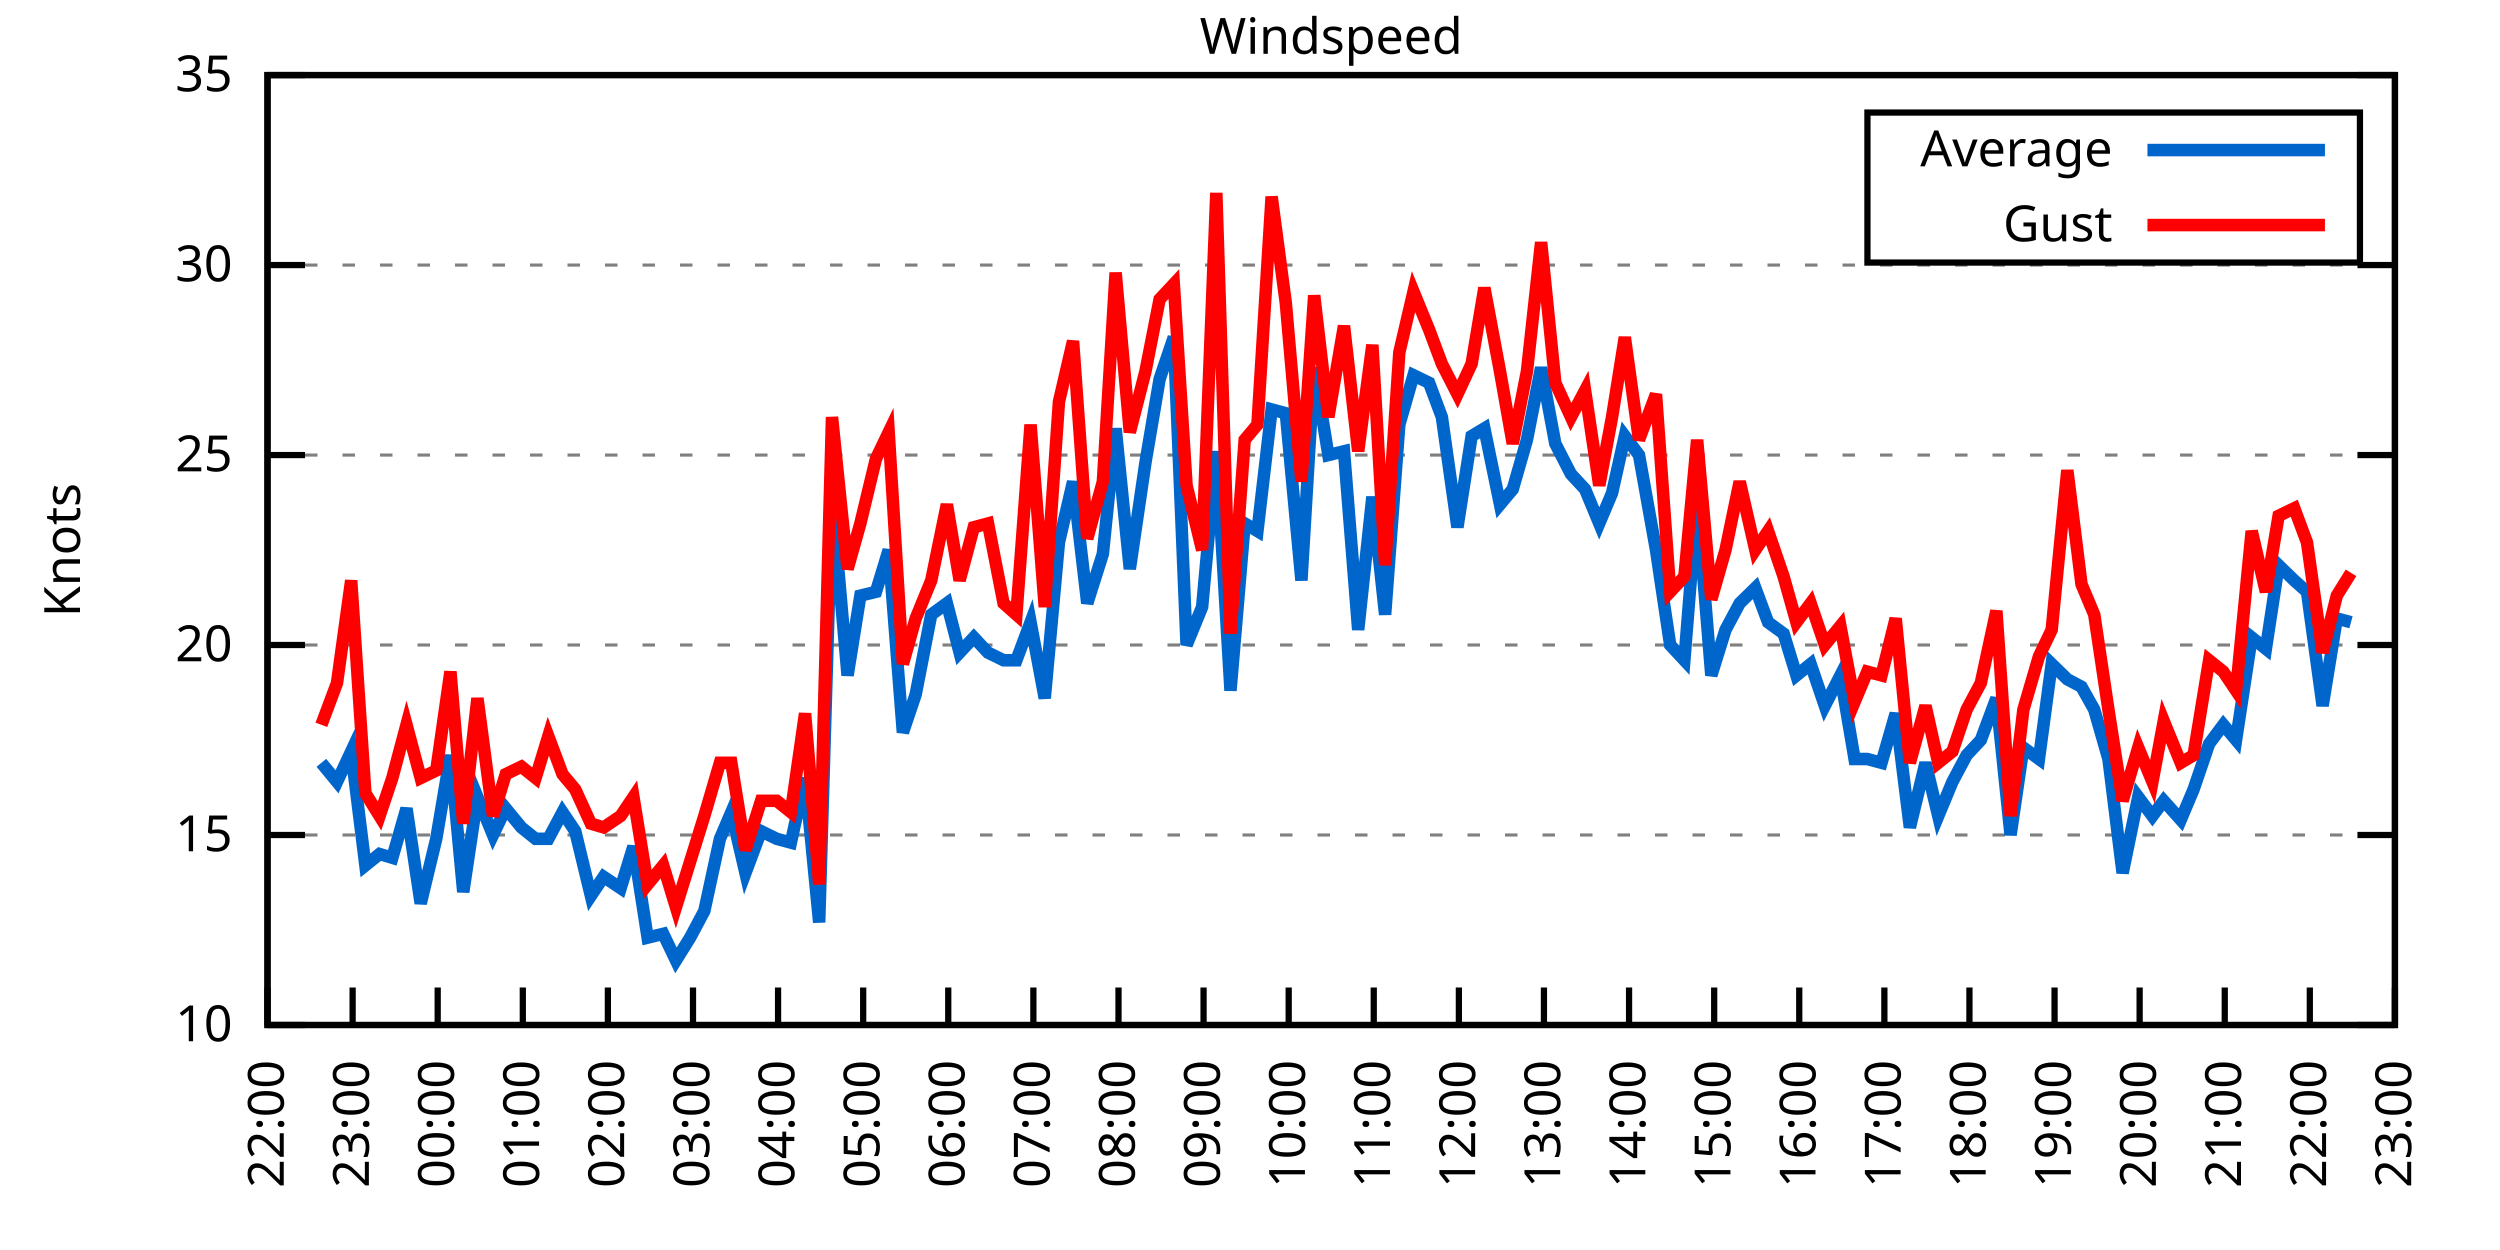
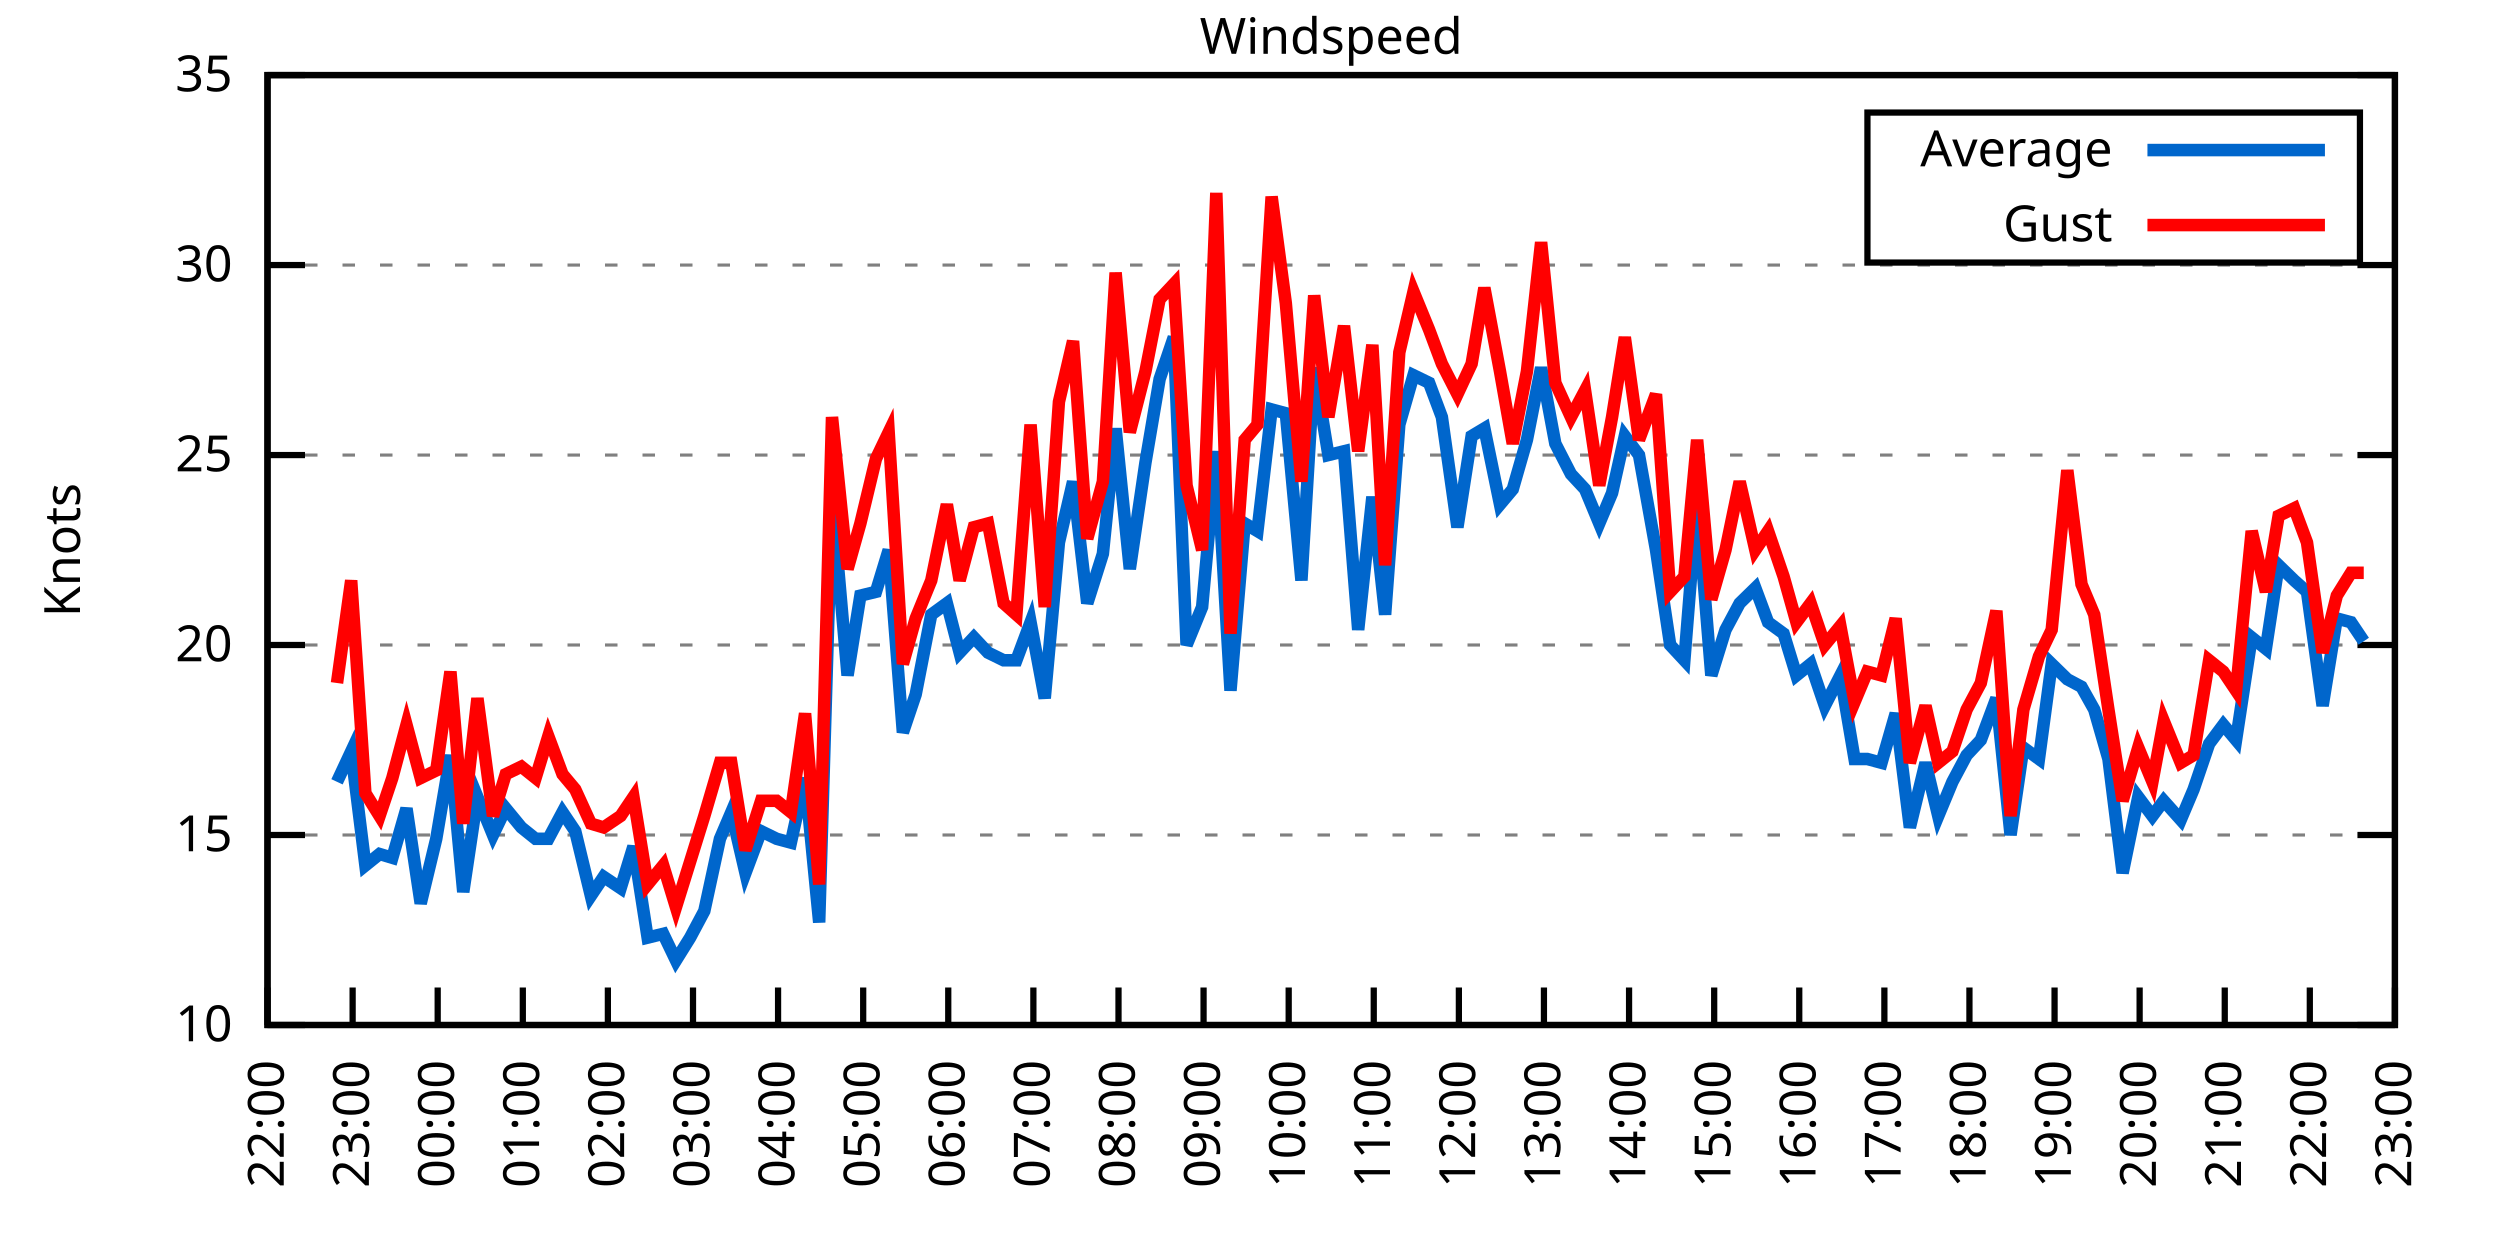
<svg xmlns="http://www.w3.org/2000/svg" xmlns:xlink="http://www.w3.org/1999/xlink" width="400" height="200" viewBox="0 0 400 200">
  <g id="gnuplot_canvas">
    <rect x="0" y="0" width="400" height="200" fill="none" />
    <defs>
      <circle id="gpDot" r="0.5" stroke-width="0.5" stroke="currentColor" />
      <path id="gpPt0" stroke-width="0.333" stroke="currentColor" d="M-1,0 h2 M0,-1 v2" />
      <path id="gpPt1" stroke-width="0.333" stroke="currentColor" d="M-1,-1 L1,1 M1,-1 L-1,1" />
      <path id="gpPt2" stroke-width="0.333" stroke="currentColor" d="M-1,0 L1,0 M0,-1 L0,1 M-1,-1 L1,1 M-1,1 L1,-1" />
      <rect id="gpPt3" stroke-width="0.333" stroke="currentColor" x="-1" y="-1" width="2" height="2" />
      <rect id="gpPt4" stroke-width="0.333" stroke="currentColor" fill="currentColor" x="-1" y="-1" width="2" height="2" />
      <circle id="gpPt5" stroke-width="0.333" stroke="currentColor" cx="0" cy="0" r="1" />
      <use xlink:href="#gpPt5" id="gpPt6" fill="currentColor" stroke="none" />
      <path id="gpPt7" stroke-width="0.333" stroke="currentColor" d="M0,-1.33 L-1.33,0.67 L1.33,0.67 z" />
      <use xlink:href="#gpPt7" id="gpPt8" fill="currentColor" stroke="none" />
      <use xlink:href="#gpPt7" id="gpPt9" stroke="currentColor" transform="rotate(180)" />
      <use xlink:href="#gpPt9" id="gpPt10" fill="currentColor" stroke="none" />
      <use xlink:href="#gpPt3" id="gpPt11" stroke="currentColor" transform="rotate(45)" />
      <use xlink:href="#gpPt11" id="gpPt12" fill="currentColor" stroke="none" />
      <path id="gpPt13" stroke-width="0.333" stroke="currentColor" d="M0,1.330 L1.265,0.411 L0.782,-1.067 L-0.782,-1.076 L-1.265,0.411 z" />
      <use xlink:href="#gpPt13" id="gpPt14" fill="currentColor" stroke="none" />
      <filter id="textbox" filterUnits="objectBoundingBox" x="0" y="0" height="1" width="1">
        <feFlood flood-color="white" flood-opacity="1" result="bgnd" />
        <feComposite in="SourceGraphic" in2="bgnd" operator="atop" />
      </filter>
      <filter id="greybox" filterUnits="objectBoundingBox" x="0" y="0" height="1" width="1">
        <feFlood flood-color="lightgrey" flood-opacity="1" result="grey" />
        <feComposite in="SourceGraphic" in2="grey" operator="atop" />
      </filter>
    </defs>
    <g fill="none" color="white" stroke="currentColor" stroke-width="1.00" stroke-linecap="butt" stroke-linejoin="miter">
</g>
    <g fill="none" color="black" stroke="currentColor" stroke-width="1.00" stroke-linecap="butt" stroke-linejoin="miter">
      <g stroke="none" shape-rendering="crispEdges">
        <polygon fill="rgb(255, 255, 255)" points="42.80,164.00 383.18,164.00 383.18,12.02 42.80,12.02 " />
      </g>
    </g>
    <g fill="none" color="black" stroke="currentColor" stroke-width="1.00" stroke-linecap="butt" stroke-linejoin="miter">
</g>
    <g fill="none" color="black" stroke="black" stroke-width="0.50" stroke-linecap="butt" stroke-linejoin="miter">
</g>
    <g fill="none" color="gray" stroke="currentColor" stroke-width="0.50" stroke-linecap="butt" stroke-linejoin="miter">
      <path stroke="gray" stroke-dasharray="2,4" class="gridline" d="M42.80,164.00 L383.19,164.00  " />
    </g>
    <g fill="none" color="gray" stroke="gray" stroke-width="1.00" stroke-linecap="butt" stroke-linejoin="miter">
</g>
    <g fill="none" color="black" stroke="currentColor" stroke-width="1.00" stroke-linecap="butt" stroke-linejoin="miter">
      <path stroke="black" d="M42.80,164.00 L48.80,164.00 M383.19,164.00 L377.19,164.00  " />
      <g transform="translate(37.20,166.60)" stroke="none" fill="black" font-family="Sans" font-size="8.00" text-anchor="end">
        <text>
          <tspan font-family="Sans"> 10</tspan>
        </text>
      </g>
    </g>
    <g fill="none" color="black" stroke="currentColor" stroke-width="1.00" stroke-linecap="butt" stroke-linejoin="miter">
</g>
    <g fill="none" color="black" stroke="black" stroke-width="0.50" stroke-linecap="butt" stroke-linejoin="miter">
</g>
    <g fill="none" color="gray" stroke="currentColor" stroke-width="0.50" stroke-linecap="butt" stroke-linejoin="miter">
      <path stroke="gray" stroke-dasharray="2,4" class="gridline" d="M42.80,133.60 L383.19,133.60  " />
    </g>
    <g fill="none" color="gray" stroke="gray" stroke-width="1.00" stroke-linecap="butt" stroke-linejoin="miter">
</g>
    <g fill="none" color="black" stroke="currentColor" stroke-width="1.00" stroke-linecap="butt" stroke-linejoin="miter">
      <path stroke="black" d="M42.80,133.60 L48.80,133.60 M383.19,133.60 L377.19,133.60  " />
      <g transform="translate(37.20,136.20)" stroke="none" fill="black" font-family="Sans" font-size="8.00" text-anchor="end">
        <text>
          <tspan font-family="Sans"> 15</tspan>
        </text>
      </g>
    </g>
    <g fill="none" color="black" stroke="currentColor" stroke-width="1.00" stroke-linecap="butt" stroke-linejoin="miter">
</g>
    <g fill="none" color="black" stroke="black" stroke-width="0.50" stroke-linecap="butt" stroke-linejoin="miter">
</g>
    <g fill="none" color="gray" stroke="currentColor" stroke-width="0.50" stroke-linecap="butt" stroke-linejoin="miter">
      <path stroke="gray" stroke-dasharray="2,4" class="gridline" d="M42.80,103.20 L383.19,103.20  " />
    </g>
    <g fill="none" color="gray" stroke="gray" stroke-width="1.00" stroke-linecap="butt" stroke-linejoin="miter">
</g>
    <g fill="none" color="black" stroke="currentColor" stroke-width="1.00" stroke-linecap="butt" stroke-linejoin="miter">
      <path stroke="black" d="M42.80,103.20 L48.80,103.20 M383.19,103.20 L377.19,103.20  " />
      <g transform="translate(37.20,105.80)" stroke="none" fill="black" font-family="Sans" font-size="8.00" text-anchor="end">
        <text>
          <tspan font-family="Sans"> 20</tspan>
        </text>
      </g>
    </g>
    <g fill="none" color="black" stroke="currentColor" stroke-width="1.00" stroke-linecap="butt" stroke-linejoin="miter">
</g>
    <g fill="none" color="black" stroke="black" stroke-width="0.50" stroke-linecap="butt" stroke-linejoin="miter">
</g>
    <g fill="none" color="gray" stroke="currentColor" stroke-width="0.50" stroke-linecap="butt" stroke-linejoin="miter">
      <path stroke="gray" stroke-dasharray="2,4" class="gridline" d="M42.80,72.81 L383.19,72.81  " />
    </g>
    <g fill="none" color="gray" stroke="gray" stroke-width="1.00" stroke-linecap="butt" stroke-linejoin="miter">
</g>
    <g fill="none" color="black" stroke="currentColor" stroke-width="1.00" stroke-linecap="butt" stroke-linejoin="miter">
      <path stroke="black" d="M42.80,72.81 L48.80,72.81 M383.19,72.81 L377.19,72.81  " />
      <g transform="translate(37.20,75.41)" stroke="none" fill="black" font-family="Sans" font-size="8.00" text-anchor="end">
        <text>
          <tspan font-family="Sans"> 25</tspan>
        </text>
      </g>
    </g>
    <g fill="none" color="black" stroke="currentColor" stroke-width="1.00" stroke-linecap="butt" stroke-linejoin="miter">
</g>
    <g fill="none" color="black" stroke="black" stroke-width="0.50" stroke-linecap="butt" stroke-linejoin="miter">
</g>
    <g fill="none" color="gray" stroke="currentColor" stroke-width="0.50" stroke-linecap="butt" stroke-linejoin="miter">
      <path stroke="gray" stroke-dasharray="2,4" class="gridline" d="M42.80,42.41 L383.19,42.41  " />
    </g>
    <g fill="none" color="gray" stroke="gray" stroke-width="1.00" stroke-linecap="butt" stroke-linejoin="miter">
</g>
    <g fill="none" color="black" stroke="currentColor" stroke-width="1.00" stroke-linecap="butt" stroke-linejoin="miter">
      <path stroke="black" d="M42.80,42.41 L48.80,42.41 M383.19,42.41 L377.19,42.41  " />
      <g transform="translate(37.20,45.01)" stroke="none" fill="black" font-family="Sans" font-size="8.00" text-anchor="end">
        <text>
          <tspan font-family="Sans"> 30</tspan>
        </text>
      </g>
    </g>
    <g fill="none" color="black" stroke="currentColor" stroke-width="1.00" stroke-linecap="butt" stroke-linejoin="miter">
</g>
    <g fill="none" color="black" stroke="black" stroke-width="0.50" stroke-linecap="butt" stroke-linejoin="miter">
</g>
    <g fill="none" color="gray" stroke="currentColor" stroke-width="0.50" stroke-linecap="butt" stroke-linejoin="miter">
      <path stroke="gray" stroke-dasharray="2,4" class="gridline" d="M42.80,12.01 L383.19,12.01  " />
    </g>
    <g fill="none" color="gray" stroke="gray" stroke-width="1.00" stroke-linecap="butt" stroke-linejoin="miter">
</g>
    <g fill="none" color="black" stroke="currentColor" stroke-width="1.00" stroke-linecap="butt" stroke-linejoin="miter">
      <path stroke="black" d="M42.80,12.01 L48.80,12.01 M383.19,12.01 L377.19,12.01  " />
      <g transform="translate(37.20,14.61)" stroke="none" fill="black" font-family="Sans" font-size="8.00" text-anchor="end">
        <text>
          <tspan font-family="Sans"> 35</tspan>
        </text>
      </g>
    </g>
    <g fill="none" color="black" stroke="currentColor" stroke-width="1.00" stroke-linecap="butt" stroke-linejoin="miter">
      <path stroke="black" d="M42.80,164.00 L42.80,158.00  " />
      <g transform="translate(45.40,169.60) rotate(270.00)" stroke="none" fill="black" font-family="Sans" font-size="8.00" text-anchor="end">
        <text>
          <tspan font-family="Sans">22:00</tspan>
        </text>
      </g>
    </g>
    <g fill="none" color="black" stroke="currentColor" stroke-width="1.00" stroke-linecap="butt" stroke-linejoin="miter">
      <path stroke="black" d="M56.42,164.00 L56.42,158.00  " />
      <g transform="translate(59.02,169.60) rotate(270.00)" stroke="none" fill="black" font-family="Sans" font-size="8.00" text-anchor="end">
        <text>
          <tspan font-family="Sans">23:00</tspan>
        </text>
      </g>
    </g>
    <g fill="none" color="black" stroke="currentColor" stroke-width="1.00" stroke-linecap="butt" stroke-linejoin="miter">
      <path stroke="black" d="M70.03,164.00 L70.03,158.00  " />
      <g transform="translate(72.63,169.60) rotate(270.00)" stroke="none" fill="black" font-family="Sans" font-size="8.00" text-anchor="end">
        <text>
          <tspan font-family="Sans">00:00</tspan>
        </text>
      </g>
    </g>
    <g fill="none" color="black" stroke="currentColor" stroke-width="1.00" stroke-linecap="butt" stroke-linejoin="miter">
      <path stroke="black" d="M83.65,164.00 L83.65,158.00  " />
      <g transform="translate(86.25,169.60) rotate(270.00)" stroke="none" fill="black" font-family="Sans" font-size="8.00" text-anchor="end">
        <text>
          <tspan font-family="Sans">01:00</tspan>
        </text>
      </g>
    </g>
    <g fill="none" color="black" stroke="currentColor" stroke-width="1.00" stroke-linecap="butt" stroke-linejoin="miter">
      <path stroke="black" d="M97.26,164.00 L97.26,158.00  " />
      <g transform="translate(99.86,169.60) rotate(270.00)" stroke="none" fill="black" font-family="Sans" font-size="8.00" text-anchor="end">
        <text>
          <tspan font-family="Sans">02:00</tspan>
        </text>
      </g>
    </g>
    <g fill="none" color="black" stroke="currentColor" stroke-width="1.00" stroke-linecap="butt" stroke-linejoin="miter">
      <path stroke="black" d="M110.88,164.00 L110.88,158.00  " />
      <g transform="translate(113.48,169.60) rotate(270.00)" stroke="none" fill="black" font-family="Sans" font-size="8.00" text-anchor="end">
        <text>
          <tspan font-family="Sans">03:00</tspan>
        </text>
      </g>
    </g>
    <g fill="none" color="black" stroke="currentColor" stroke-width="1.00" stroke-linecap="butt" stroke-linejoin="miter">
      <path stroke="black" d="M124.49,164.00 L124.49,158.00  " />
      <g transform="translate(127.09,169.60) rotate(270.00)" stroke="none" fill="black" font-family="Sans" font-size="8.00" text-anchor="end">
        <text>
          <tspan font-family="Sans">04:00</tspan>
        </text>
      </g>
    </g>
    <g fill="none" color="black" stroke="currentColor" stroke-width="1.00" stroke-linecap="butt" stroke-linejoin="miter">
      <path stroke="black" d="M138.11,164.00 L138.11,158.00  " />
      <g transform="translate(140.71,169.60) rotate(270.00)" stroke="none" fill="black" font-family="Sans" font-size="8.00" text-anchor="end">
        <text>
          <tspan font-family="Sans">05:00</tspan>
        </text>
      </g>
    </g>
    <g fill="none" color="black" stroke="currentColor" stroke-width="1.00" stroke-linecap="butt" stroke-linejoin="miter">
      <path stroke="black" d="M151.72,164.00 L151.72,158.00  " />
      <g transform="translate(154.32,169.60) rotate(270.00)" stroke="none" fill="black" font-family="Sans" font-size="8.00" text-anchor="end">
        <text>
          <tspan font-family="Sans">06:00</tspan>
        </text>
      </g>
    </g>
    <g fill="none" color="black" stroke="currentColor" stroke-width="1.00" stroke-linecap="butt" stroke-linejoin="miter">
      <path stroke="black" d="M165.34,164.00 L165.34,158.00  " />
      <g transform="translate(167.94,169.60) rotate(270.00)" stroke="none" fill="black" font-family="Sans" font-size="8.00" text-anchor="end">
        <text>
          <tspan font-family="Sans">07:00</tspan>
        </text>
      </g>
    </g>
    <g fill="none" color="black" stroke="currentColor" stroke-width="1.00" stroke-linecap="butt" stroke-linejoin="miter">
      <path stroke="black" d="M178.96,164.00 L178.96,158.00  " />
      <g transform="translate(181.56,169.60) rotate(270.00)" stroke="none" fill="black" font-family="Sans" font-size="8.00" text-anchor="end">
        <text>
          <tspan font-family="Sans">08:00</tspan>
        </text>
      </g>
    </g>
    <g fill="none" color="black" stroke="currentColor" stroke-width="1.00" stroke-linecap="butt" stroke-linejoin="miter">
      <path stroke="black" d="M192.57,164.00 L192.57,158.00  " />
      <g transform="translate(195.17,169.60) rotate(270.00)" stroke="none" fill="black" font-family="Sans" font-size="8.00" text-anchor="end">
        <text>
          <tspan font-family="Sans">09:00</tspan>
        </text>
      </g>
    </g>
    <g fill="none" color="black" stroke="currentColor" stroke-width="1.00" stroke-linecap="butt" stroke-linejoin="miter">
      <path stroke="black" d="M206.19,164.00 L206.19,158.00  " />
      <g transform="translate(208.79,169.60) rotate(270.00)" stroke="none" fill="black" font-family="Sans" font-size="8.00" text-anchor="end">
        <text>
          <tspan font-family="Sans">10:00</tspan>
        </text>
      </g>
    </g>
    <g fill="none" color="black" stroke="currentColor" stroke-width="1.00" stroke-linecap="butt" stroke-linejoin="miter">
      <path stroke="black" d="M219.80,164.00 L219.80,158.00  " />
      <g transform="translate(222.40,169.60) rotate(270.00)" stroke="none" fill="black" font-family="Sans" font-size="8.00" text-anchor="end">
        <text>
          <tspan font-family="Sans">11:00</tspan>
        </text>
      </g>
    </g>
    <g fill="none" color="black" stroke="currentColor" stroke-width="1.00" stroke-linecap="butt" stroke-linejoin="miter">
      <path stroke="black" d="M233.42,164.00 L233.42,158.00  " />
      <g transform="translate(236.02,169.60) rotate(270.00)" stroke="none" fill="black" font-family="Sans" font-size="8.00" text-anchor="end">
        <text>
          <tspan font-family="Sans">12:00</tspan>
        </text>
      </g>
    </g>
    <g fill="none" color="black" stroke="currentColor" stroke-width="1.00" stroke-linecap="butt" stroke-linejoin="miter">
      <path stroke="black" d="M247.03,164.00 L247.03,158.00  " />
      <g transform="translate(249.63,169.60) rotate(270.00)" stroke="none" fill="black" font-family="Sans" font-size="8.00" text-anchor="end">
        <text>
          <tspan font-family="Sans">13:00</tspan>
        </text>
      </g>
    </g>
    <g fill="none" color="black" stroke="currentColor" stroke-width="1.00" stroke-linecap="butt" stroke-linejoin="miter">
      <path stroke="black" d="M260.65,164.00 L260.65,158.00  " />
      <g transform="translate(263.25,169.60) rotate(270.00)" stroke="none" fill="black" font-family="Sans" font-size="8.00" text-anchor="end">
        <text>
          <tspan font-family="Sans">14:00</tspan>
        </text>
      </g>
    </g>
    <g fill="none" color="black" stroke="currentColor" stroke-width="1.00" stroke-linecap="butt" stroke-linejoin="miter">
      <path stroke="black" d="M274.27,164.00 L274.27,158.00  " />
      <g transform="translate(276.87,169.60) rotate(270.00)" stroke="none" fill="black" font-family="Sans" font-size="8.00" text-anchor="end">
        <text>
          <tspan font-family="Sans">15:00</tspan>
        </text>
      </g>
    </g>
    <g fill="none" color="black" stroke="currentColor" stroke-width="1.00" stroke-linecap="butt" stroke-linejoin="miter">
      <path stroke="black" d="M287.88,164.00 L287.88,158.00  " />
      <g transform="translate(290.48,169.60) rotate(270.00)" stroke="none" fill="black" font-family="Sans" font-size="8.00" text-anchor="end">
        <text>
          <tspan font-family="Sans">16:00</tspan>
        </text>
      </g>
    </g>
    <g fill="none" color="black" stroke="currentColor" stroke-width="1.00" stroke-linecap="butt" stroke-linejoin="miter">
      <path stroke="black" d="M301.50,164.00 L301.50,158.00  " />
      <g transform="translate(304.10,169.60) rotate(270.00)" stroke="none" fill="black" font-family="Sans" font-size="8.00" text-anchor="end">
        <text>
          <tspan font-family="Sans">17:00</tspan>
        </text>
      </g>
    </g>
    <g fill="none" color="black" stroke="currentColor" stroke-width="1.00" stroke-linecap="butt" stroke-linejoin="miter">
      <path stroke="black" d="M315.11,164.00 L315.11,158.00  " />
      <g transform="translate(317.71,169.60) rotate(270.00)" stroke="none" fill="black" font-family="Sans" font-size="8.00" text-anchor="end">
        <text>
          <tspan font-family="Sans">18:00</tspan>
        </text>
      </g>
    </g>
    <g fill="none" color="black" stroke="currentColor" stroke-width="1.00" stroke-linecap="butt" stroke-linejoin="miter">
      <path stroke="black" d="M328.73,164.00 L328.73,158.00  " />
      <g transform="translate(331.33,169.60) rotate(270.00)" stroke="none" fill="black" font-family="Sans" font-size="8.00" text-anchor="end">
        <text>
          <tspan font-family="Sans">19:00</tspan>
        </text>
      </g>
    </g>
    <g fill="none" color="black" stroke="currentColor" stroke-width="1.00" stroke-linecap="butt" stroke-linejoin="miter">
      <path stroke="black" d="M342.34,164.00 L342.34,158.00  " />
      <g transform="translate(344.94,169.60) rotate(270.00)" stroke="none" fill="black" font-family="Sans" font-size="8.00" text-anchor="end">
        <text>
          <tspan font-family="Sans">20:00</tspan>
        </text>
      </g>
    </g>
    <g fill="none" color="black" stroke="currentColor" stroke-width="1.00" stroke-linecap="butt" stroke-linejoin="miter">
      <path stroke="black" d="M355.96,164.00 L355.96,158.00  " />
      <g transform="translate(358.56,169.60) rotate(270.00)" stroke="none" fill="black" font-family="Sans" font-size="8.00" text-anchor="end">
        <text>
          <tspan font-family="Sans">21:00</tspan>
        </text>
      </g>
    </g>
    <g fill="none" color="black" stroke="currentColor" stroke-width="1.00" stroke-linecap="butt" stroke-linejoin="miter">
      <path stroke="black" d="M369.57,164.00 L369.57,158.00  " />
      <g transform="translate(372.17,169.60) rotate(270.00)" stroke="none" fill="black" font-family="Sans" font-size="8.00" text-anchor="end">
        <text>
          <tspan font-family="Sans">22:00</tspan>
        </text>
      </g>
    </g>
    <g fill="none" color="black" stroke="currentColor" stroke-width="1.00" stroke-linecap="butt" stroke-linejoin="miter">
      <path stroke="black" d="M383.19,164.00 L383.19,158.00  " />
      <g transform="translate(385.79,169.60) rotate(270.00)" stroke="none" fill="black" font-family="Sans" font-size="8.00" text-anchor="end">
        <text>
          <tspan font-family="Sans">23:00</tspan>
        </text>
      </g>
    </g>
    <g fill="none" color="black" stroke="currentColor" stroke-width="1.00" stroke-linecap="butt" stroke-linejoin="miter">
</g>
    <g fill="none" color="black" stroke="currentColor" stroke-width="1.00" stroke-linecap="butt" stroke-linejoin="miter">
      <path stroke="black" d="M42.80,12.01 L42.80,164.00 L383.19,164.00 L383.19,12.01 L42.80,12.01 Z  " />
    </g>
    <g fill="none" color="black" stroke="currentColor" stroke-width="1.00" stroke-linecap="butt" stroke-linejoin="miter">
</g>
    <g fill="none" color="black" stroke="currentColor" stroke-width="1.00" stroke-linecap="butt" stroke-linejoin="miter">
      <path stroke="black" d="M298.79,42.01 L298.79,18.01 L377.59,18.01 L377.59,42.01 L298.79,42.01 Z  " />
    </g>
    <g id="Windspeed_plot_1">
      <g fill="none" color="white" stroke="black" stroke-width="2.00" stroke-linecap="butt" stroke-linejoin="miter">
</g>
      <g fill="none" color="black" stroke="currentColor" stroke-width="2.00" stroke-linecap="butt" stroke-linejoin="miter">
        <g transform="translate(337.99,26.61)" stroke="none" fill="black" font-family="Sans" font-size="8.00" text-anchor="end">
          <text>
            <tspan font-family="Sans">Average</tspan>
          </text>
        </g>
      </g>
      <g fill="none" color="black" stroke="currentColor" stroke-width="2.00" stroke-linecap="butt" stroke-linejoin="miter">
-         <path stroke="rgb(  0, 102, 204)" d="M343.59,24.01 L371.99,24.01 M51.42,122.05 L53.92,125.09 L56.19,120.23 L58.46,138.47 L60.73,136.64 L62.77,137.25   L65.04,129.35 L67.31,144.55 L69.80,134.21 L72.07,120.83 L74.12,142.72 L76.39,127.52 L78.88,133.60 L80.92,129.35   L83.42,132.39 L85.69,134.21 L87.73,134.21 L90.00,129.95 L92.04,132.99 L94.54,143.33 L96.58,140.29 L99.30,142.11   L101.35,135.43 L103.62,150.02 L106.11,149.41 L108.15,153.66 L110.42,150.02 L112.69,145.76 L115.19,134.21 L117.01,129.95   L119.27,139.68 L121.77,132.99 L124.27,134.21 L126.54,134.82 L128.81,124.48 L131.07,147.59 L133.12,79.49 L135.61,108.07   L137.66,95.30 L140.15,94.69 L142.19,88.00 L144.46,117.19 L146.51,111.11 L149.00,98.34 L151.50,96.52 L153.54,104.42   L155.81,101.99 L158.08,104.42 L160.57,105.64 L162.62,105.64 L164.89,99.56 L167.16,111.72 L169.43,86.79 L171.69,77.06   L173.96,96.52 L176.46,88.61 L178.50,68.55 L180.77,91.04 L183.27,74.02 L185.54,60.65 L187.81,53.96 L189.85,103.20   L192.34,97.12 L194.61,72.20 L196.88,110.50 L199.15,83.75 L201.19,84.97 L203.46,65.51 L205.73,66.12 L208.23,92.87   L210.27,58.82 L212.54,72.81 L215.04,72.20 L217.31,100.77 L219.58,79.49 L221.62,98.34 L223.89,67.94 L226.16,60.04   L228.65,61.25 L230.70,66.73 L233.19,84.36 L235.46,69.77 L237.50,68.55 L240.00,80.71 L242.04,78.28 L244.31,70.37   L246.58,58.82 L248.85,70.98 L251.35,75.85 L253.61,78.28 L255.88,83.75 L257.93,78.89 L259.97,69.77 L262.24,72.81   L264.96,88.00 L267.23,103.20 L269.50,105.64 L271.54,80.10 L273.81,108.07 L276.08,100.77 L278.35,96.52 L280.85,94.08   L282.89,99.56 L285.38,101.38 L287.43,108.07 L289.70,106.24 L291.97,112.93 L294.46,108.07 L296.73,121.44 L298.77,121.44   L301.04,122.05 L303.31,114.15 L305.58,132.39 L308.08,122.05 L310.12,130.56 L312.39,125.09 L314.66,120.83 L316.93,118.40   L319.42,111.72 L321.69,133.60 L323.74,119.62 L326.23,121.44 L328.27,106.24 L330.77,108.68 L333.04,109.89 L335.08,113.54   L337.35,121.44 L339.62,139.68 L342.12,127.52 L344.39,130.56 L346.20,128.13 L348.92,131.17 L350.97,126.31 L353.46,119.01   L355.73,115.97 L357.77,118.40 L360.27,101.99 L362.54,103.81 L364.58,90.44 L367.08,92.87 L369.12,94.69 L371.62,112.93   L373.89,98.95 L376.16,99.56  " />
+         <path stroke="rgb(  0, 102, 204)" d="M343.59,24.01 L371.99,24.01 M53.92,125.09 L56.19,120.23 L58.46,138.47 L60.73,136.64 L62.77,137.25 L65.04,129.35   L67.31,144.55 L69.80,134.21 L72.07,120.83 L74.12,142.72 L76.39,127.52 L78.88,133.60 L80.92,129.35 L83.42,132.39   L85.69,134.21 L87.73,134.21 L90.00,129.95 L92.04,132.99 L94.54,143.33 L96.58,140.29 L99.30,142.11 L101.35,135.43   L103.62,150.02 L106.11,149.41 L108.15,153.66 L110.42,150.02 L112.69,145.76 L115.19,134.21 L117.01,129.95 L119.27,139.68   L121.77,132.99 L124.27,134.21 L126.54,134.82 L128.81,124.48 L131.07,147.59 L133.12,79.49 L135.61,108.07 L137.66,95.30   L140.15,94.69 L142.19,88.00 L144.46,117.19 L146.51,111.11 L149.00,98.34 L151.50,96.52 L153.54,104.42 L155.81,101.99   L158.08,104.42 L160.57,105.64 L162.62,105.64 L164.89,99.56 L167.16,111.72 L169.43,86.79 L171.69,77.06 L173.96,96.52   L176.46,88.61 L178.50,68.55 L180.77,91.04 L183.27,74.02 L185.54,60.65 L187.81,53.96 L189.85,103.20 L192.34,97.12   L194.61,72.20 L196.88,110.50 L199.15,83.75 L201.19,84.97 L203.46,65.51 L205.73,66.12 L208.23,92.87 L210.27,58.82   L212.54,72.81 L215.04,72.20 L217.31,100.77 L219.58,79.49 L221.62,98.34 L223.89,67.94 L226.16,60.04 L228.65,61.25   L230.70,66.73 L233.19,84.36 L235.46,69.77 L237.50,68.55 L240.00,80.71 L242.04,78.28 L244.31,70.37 L246.58,58.82   L248.85,70.98 L251.35,75.85 L253.61,78.28 L255.88,83.75 L257.93,78.89 L259.97,69.77 L262.24,72.81 L264.96,88.00   L267.23,103.20 L269.50,105.64 L271.54,80.10 L273.81,108.07 L276.08,100.77 L278.35,96.52 L280.85,94.08 L282.89,99.56   L285.38,101.38 L287.43,108.07 L289.70,106.24 L291.97,112.93 L294.46,108.07 L296.73,121.44 L298.77,121.44 L301.04,122.05   L303.31,114.15 L305.58,132.39 L308.08,122.05 L310.12,130.56 L312.39,125.09 L314.66,120.83 L316.93,118.40 L319.42,111.72   L321.69,133.60 L323.74,119.62 L326.23,121.44 L328.27,106.24 L330.77,108.68 L333.04,109.89 L335.08,113.54 L337.35,121.44   L339.62,139.68 L342.12,127.52 L344.39,130.56 L346.20,128.13 L348.92,131.17 L350.97,126.31 L353.46,119.01 L355.73,115.97   L357.77,118.40 L360.27,101.99 L362.54,103.81 L364.58,90.44 L367.08,92.87 L369.12,94.69 L371.62,112.93 L373.89,98.95   L376.16,99.56 L378.20,102.60  " />
      </g>
    </g>
    <g id="Windspeed_plot_2">
      <g fill="none" color="black" stroke="currentColor" stroke-width="2.00" stroke-linecap="butt" stroke-linejoin="miter">
        <g transform="translate(337.99,38.61)" stroke="none" fill="black" font-family="Sans" font-size="8.00" text-anchor="end">
          <text>
            <tspan font-family="Sans">Gust</tspan>
          </text>
        </g>
      </g>
      <g fill="none" color="black" stroke="currentColor" stroke-width="2.00" stroke-linecap="butt" stroke-linejoin="miter">
-         <path stroke="rgb(255,   0,   0)" d="M343.59,36.01 L371.99,36.01 M51.42,115.97 L53.92,109.28 L56.19,92.87 L58.46,126.91 L60.73,130.56 L62.77,124.48   L65.04,115.97 L67.31,124.48 L69.80,123.27 L72.07,107.46 L74.12,131.78 L76.39,111.72 L78.88,130.56 L80.92,123.87   L83.42,122.66 L85.69,124.48 L87.73,117.80 L90.00,123.87 L92.04,126.31 L94.54,131.78 L96.58,132.39 L99.30,130.56   L101.35,127.52 L103.62,141.51 L106.11,138.47 L108.15,145.15 L110.42,137.86 L112.69,130.56 L115.19,122.05 L117.01,122.05   L119.27,136.03 L121.77,128.13 L124.27,128.13 L126.54,129.95 L128.81,114.15 L131.07,141.51 L133.12,66.73 L135.61,91.04   L137.66,83.75 L140.15,73.41 L142.19,69.16 L144.46,106.24 L146.51,98.95 L149.00,92.87 L151.50,80.71 L153.54,92.87   L155.81,84.36 L158.08,83.75 L160.57,96.52 L162.62,98.34 L164.89,67.94 L167.16,97.12 L169.43,64.29 L171.69,54.57   L173.96,86.18 L176.46,77.06 L178.50,43.62 L180.77,69.16 L183.27,59.43 L185.54,47.88 L187.81,45.45 L189.85,77.67   L192.34,88.00 L194.61,30.86 L196.88,101.38 L199.15,70.37 L201.19,67.94 L203.46,31.46 L205.73,48.49 L208.23,77.06   L210.27,47.27 L212.54,66.73 L215.04,52.14 L217.31,72.20 L219.58,55.18 L221.62,90.44 L223.89,56.39 L226.16,46.66   L228.65,52.74 L230.70,58.21 L233.19,63.08 L235.46,58.21 L237.50,46.06 L240.00,59.43 L242.04,70.98 L244.31,59.43   L246.58,38.76 L248.85,61.25 L251.35,66.73 L253.61,62.47 L255.88,77.67 L257.93,66.73 L259.97,53.96 L262.24,70.37   L264.96,63.08 L267.23,94.69 L269.50,92.26 L271.54,70.37 L273.81,95.91 L276.08,88.00 L278.35,77.06 L280.85,88.00   L282.89,84.97 L285.38,92.26 L287.43,99.56 L289.70,96.52 L291.97,103.20 L294.46,100.16 L296.73,112.32 L298.77,107.46   L301.04,108.07 L303.31,98.95 L305.58,122.05 L308.08,112.93 L310.12,122.05 L312.39,120.23 L314.66,113.54 L316.93,109.28   L319.42,97.73 L321.69,130.56 L323.74,113.54 L326.23,105.03 L328.27,100.77 L330.77,75.24 L333.04,93.48 L335.08,98.34   L337.35,113.54 L339.62,128.13 L342.12,119.62 L344.39,125.09 L346.20,115.36 L348.92,122.05 L350.97,120.83 L353.46,105.64   L355.73,107.46 L357.77,110.50 L360.27,84.97 L362.54,94.69 L364.58,82.53 L367.08,81.32 L369.12,86.79 L371.62,104.42   L373.89,95.30 L376.16,91.65  " />
+         <path stroke="rgb(255,   0,   0)" d="M343.59,36.01 L371.99,36.01 M53.92,109.28 L56.19,92.87 L58.46,126.91 L60.73,130.56 L62.77,124.48 L65.04,115.97   L67.31,124.48 L69.80,123.27 L72.07,107.46 L74.12,131.78 L76.39,111.72 L78.88,130.56 L80.92,123.87 L83.42,122.66   L85.69,124.48 L87.73,117.80 L90.00,123.87 L92.04,126.31 L94.54,131.78 L96.58,132.39 L99.30,130.56 L101.35,127.52   L103.62,141.51 L106.11,138.47 L108.15,145.15 L110.42,137.86 L112.69,130.56 L115.19,122.05 L117.01,122.05 L119.27,136.03   L121.77,128.13 L124.27,128.13 L126.54,129.95 L128.81,114.15 L131.07,141.51 L133.12,66.73 L135.61,91.04 L137.66,83.75   L140.15,73.41 L142.19,69.16 L144.46,106.24 L146.51,98.95 L149.00,92.87 L151.50,80.71 L153.54,92.87 L155.81,84.36   L158.08,83.75 L160.57,96.52 L162.62,98.34 L164.89,67.94 L167.16,97.12 L169.43,64.29 L171.69,54.57 L173.96,86.18   L176.46,77.06 L178.50,43.62 L180.77,69.16 L183.27,59.43 L185.54,47.88 L187.81,45.45 L189.85,77.67 L192.34,88.00   L194.61,30.86 L196.88,101.38 L199.15,70.37 L201.19,67.94 L203.46,31.46 L205.73,48.49 L208.23,77.06 L210.27,47.27   L212.54,66.73 L215.04,52.14 L217.31,72.20 L219.58,55.18 L221.62,90.44 L223.89,56.39 L226.16,46.66 L228.65,52.74   L230.70,58.21 L233.19,63.08 L235.46,58.21 L237.50,46.06 L240.00,59.43 L242.04,70.98 L244.31,59.43 L246.58,38.76   L248.85,61.25 L251.35,66.73 L253.61,62.47 L255.88,77.67 L257.93,66.73 L259.97,53.96 L262.24,70.37 L264.96,63.08   L267.23,94.69 L269.50,92.26 L271.54,70.37 L273.81,95.91 L276.08,88.00 L278.35,77.06 L280.85,88.00 L282.89,84.97   L285.38,92.26 L287.43,99.56 L289.70,96.52 L291.97,103.20 L294.46,100.16 L296.73,112.32 L298.77,107.46 L301.04,108.07   L303.31,98.95 L305.58,122.05 L308.08,112.93 L310.12,122.05 L312.39,120.23 L314.66,113.54 L316.93,109.28 L319.42,97.73   L321.69,130.56 L323.74,113.54 L326.23,105.03 L328.27,100.77 L330.77,75.24 L333.04,93.48 L335.08,98.34 L337.35,113.54   L339.62,128.13 L342.12,119.62 L344.39,125.09 L346.20,115.36 L348.92,122.05 L350.97,120.83 L353.46,105.64 L355.73,107.46   L357.77,110.50 L360.27,84.97 L362.54,94.69 L364.58,82.53 L367.08,81.32 L369.12,86.79 L371.62,104.42 L373.89,95.30   L376.16,91.65 L378.20,91.65  " />
      </g>
    </g>
    <g fill="none" color="black" stroke="currentColor" stroke-width="2.00" stroke-linecap="butt" stroke-linejoin="miter">
</g>
    <g fill="none" color="black" stroke="black" stroke-width="1.00" stroke-linecap="butt" stroke-linejoin="miter">
</g>
    <g fill="none" color="black" stroke="currentColor" stroke-width="1.00" stroke-linecap="butt" stroke-linejoin="miter">
      <path stroke="black" d="M42.80,12.01 L42.80,164.00 L383.19,164.00 L383.19,12.01 L42.80,12.01 Z  " />
      <g transform="translate(12.80,88.01) rotate(270.00)" stroke="none" fill="black" font-family="Sans" font-size="8.00" text-anchor="middle">
        <text>
          <tspan font-family="Sans">Knots</tspan>
        </text>
      </g>
    </g>
    <g fill="none" color="black" stroke="currentColor" stroke-width="1.00" stroke-linecap="butt" stroke-linejoin="miter">
</g>
    <g fill="none" color="black" stroke="currentColor" stroke-width="1.00" stroke-linecap="butt" stroke-linejoin="miter">
      <g transform="translate(212.99,8.61)" stroke="none" fill="black" font-family="Sans" font-size="8.00" text-anchor="middle">
        <text>
          <tspan font-family="Sans">Windspeed</tspan>
        </text>
      </g>
    </g>
    <g fill="none" color="black" stroke="currentColor" stroke-width="1.00" stroke-linecap="butt" stroke-linejoin="miter">
</g>
  </g>
</svg>
